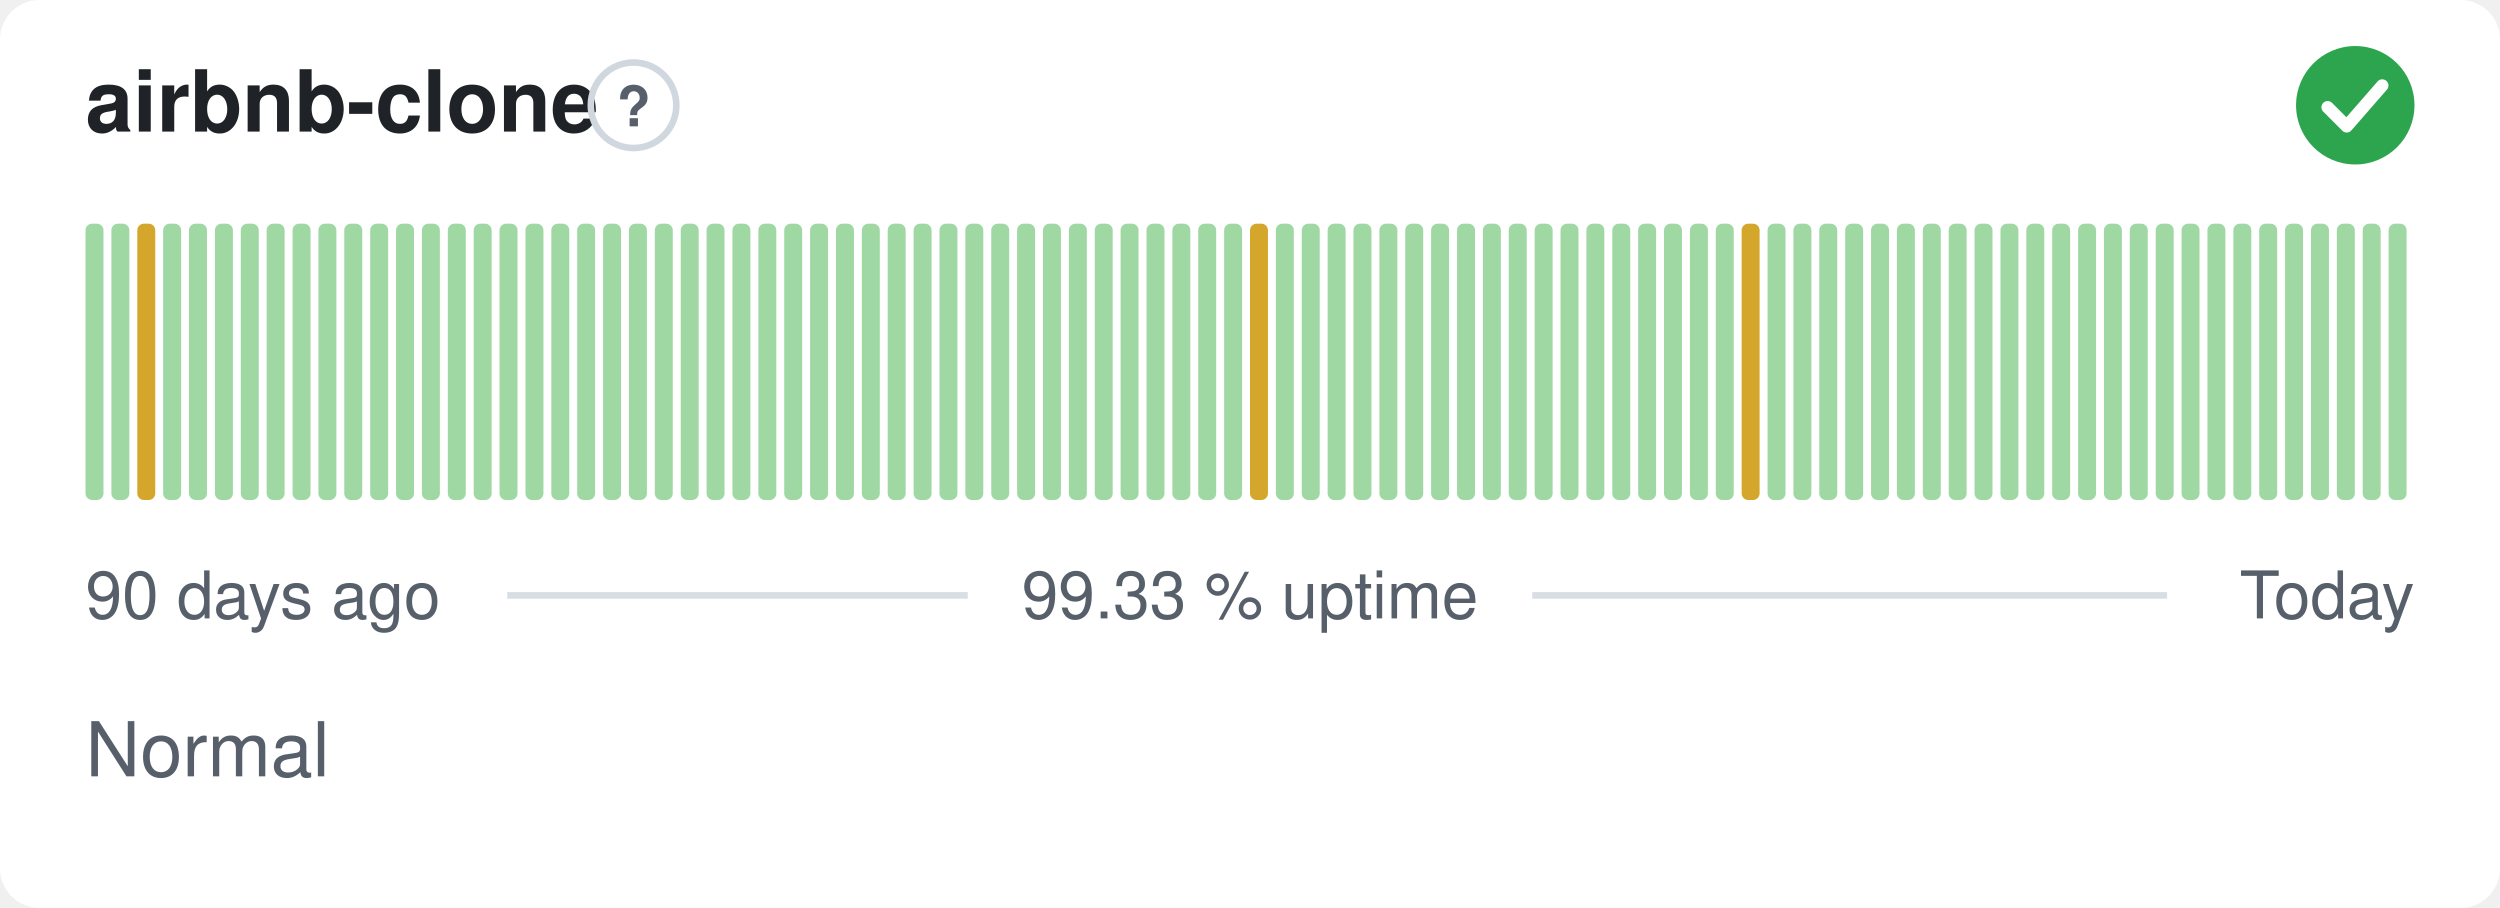
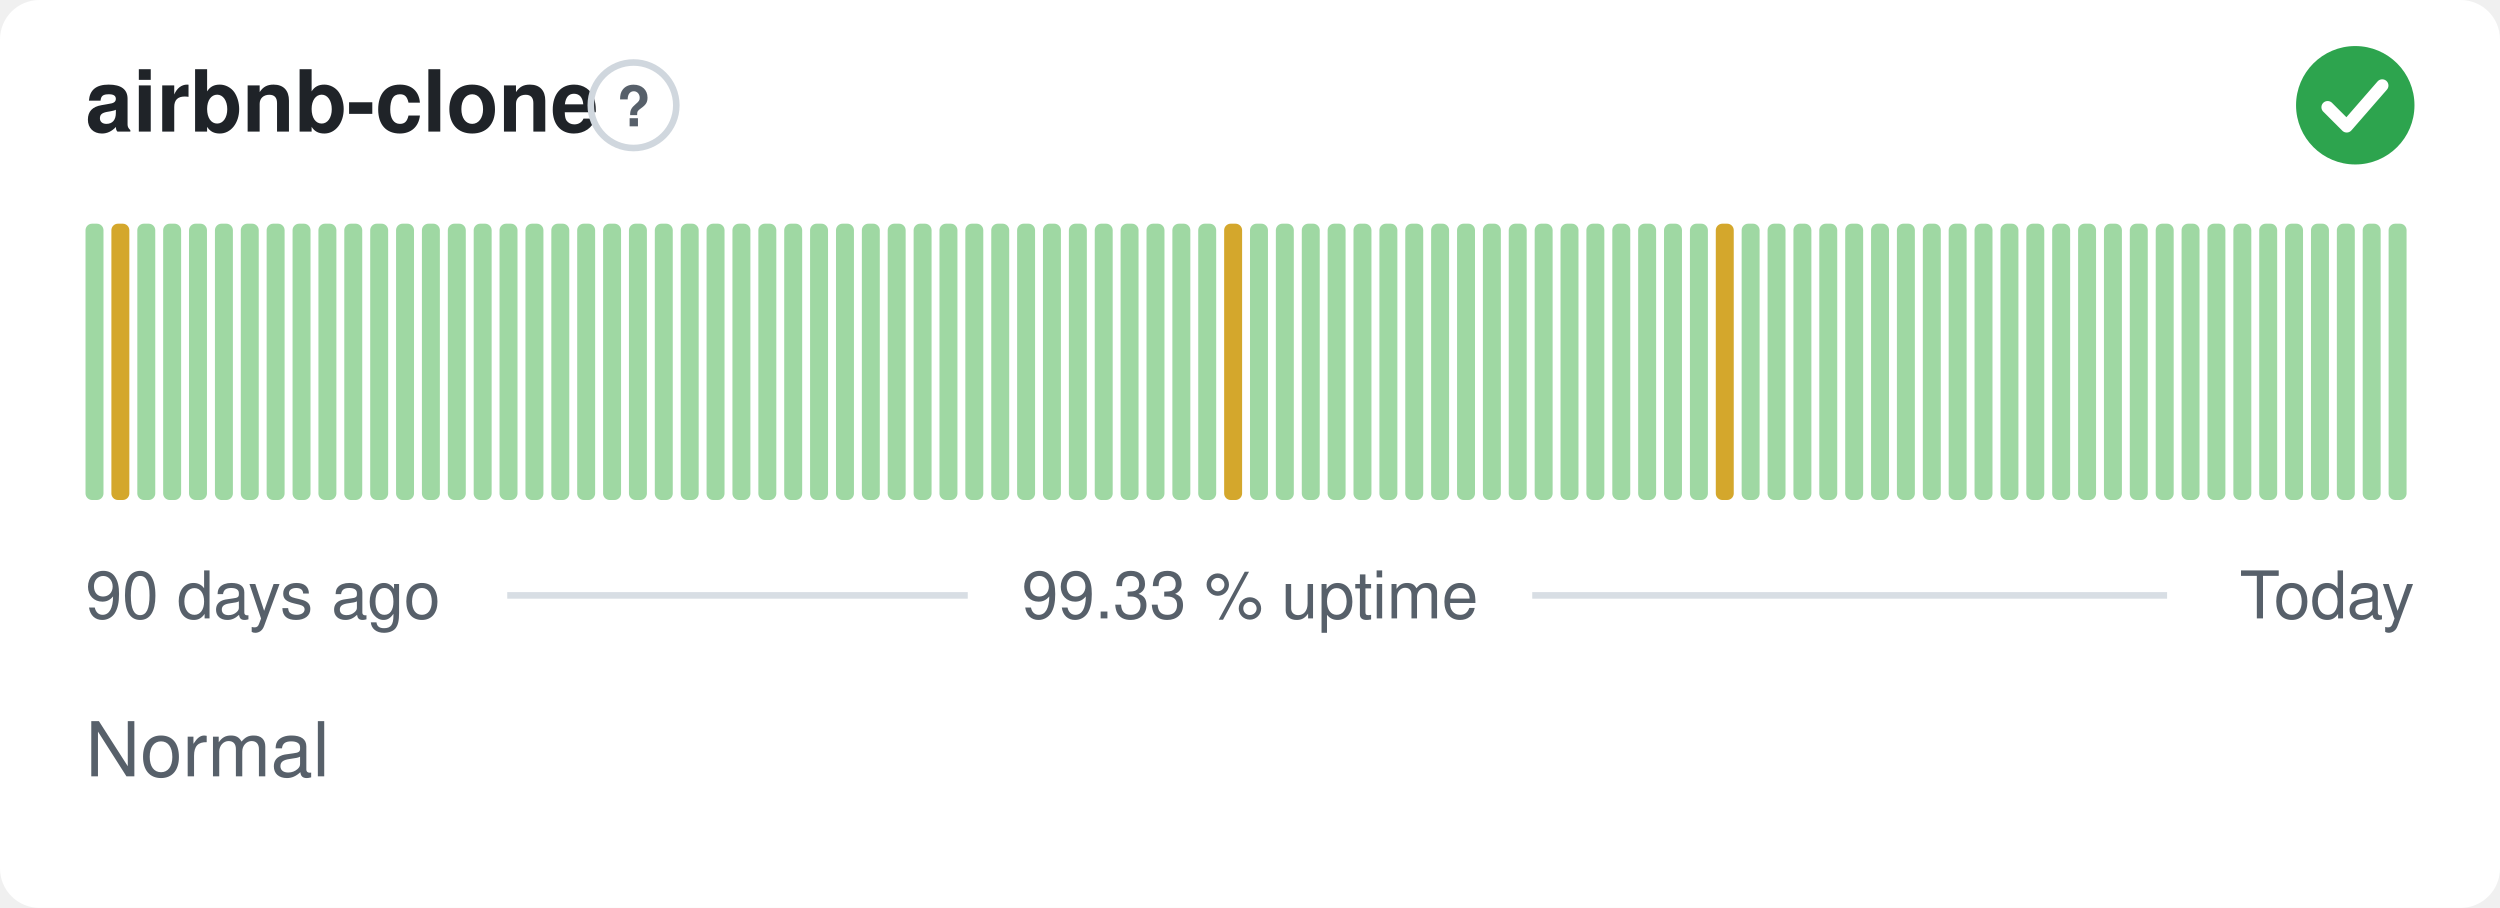
<svg xmlns="http://www.w3.org/2000/svg" width="380" height="138" viewBox="0 0 380 138" role="img" aria-label="airbnb-clone: Normal, 99.33 % uptime over the last 90 days" font-family="-apple-system,BlinkMacSystemFont,'Segoe UI',Helvetica,Arial,sans-serif">
  <style>
    @media (prefers-color-scheme: dark) {
      .bg { fill: #0d1117 }
      .title { fill: #e6edf3 }
      .muted { fill: #8b949e }
      .hint { stroke: #30363d }
      .rule { stroke: #30363d }
      .nodata { fill: #21262d }
    }
  </style>
  <rect class="bg" width="380" height="138" rx="6" fill="#ffffff" />
  <text class="title" x="13" y="20" font-size="13" font-weight="600" fill="#1f2328">airbnb-clone</text>
  <circle class="hint" cx="96.3" cy="16" r="6.5" fill="none" stroke="#d0d7de" stroke-width="1" />
  <text class="muted" x="96.3" y="19.2" text-anchor="middle" font-size="8.5" font-weight="700" fill="#57606a">?</text>
  <circle cx="358" cy="16" r="9" fill="#2da44e" />
  <path d="M353.80 16.30l2.90 2.90 5.40 -6.20" fill="none" stroke="#fff" stroke-width="1.89" stroke-linecap="round" stroke-linejoin="round" />
  <rect x="13.00" y="34.00" width="2.73" height="42.00" rx="1" fill="#9fd8a3" />
-   <rect x="16.93" y="34.00" width="2.73" height="42.00" rx="1" fill="#9fd8a3" />
-   <rect x="20.87" y="34.00" width="2.73" height="42.00" rx="1" fill="#d4a72c" />
+   <rect x="16.93" y="34.00" width="2.73" height="42.00" rx="1" fill="#d4a72c" />
+   <rect x="20.87" y="34.00" width="2.73" height="42.00" rx="1" fill="#9fd8a3" />
  <rect x="24.80" y="34.00" width="2.73" height="42.00" rx="1" fill="#9fd8a3" />
  <rect x="28.73" y="34.00" width="2.73" height="42.00" rx="1" fill="#9fd8a3" />
  <rect x="32.67" y="34.00" width="2.73" height="42.00" rx="1" fill="#9fd8a3" />
  <rect x="36.60" y="34.00" width="2.73" height="42.00" rx="1" fill="#9fd8a3" />
  <rect x="40.53" y="34.00" width="2.73" height="42.00" rx="1" fill="#9fd8a3" />
  <rect x="44.47" y="34.00" width="2.73" height="42.00" rx="1" fill="#9fd8a3" />
  <rect x="48.40" y="34.00" width="2.73" height="42.00" rx="1" fill="#9fd8a3" />
  <rect x="52.33" y="34.00" width="2.73" height="42.00" rx="1" fill="#9fd8a3" />
  <rect x="56.27" y="34.00" width="2.73" height="42.00" rx="1" fill="#9fd8a3" />
  <rect x="60.20" y="34.00" width="2.73" height="42.00" rx="1" fill="#9fd8a3" />
  <rect x="64.13" y="34.00" width="2.73" height="42.00" rx="1" fill="#9fd8a3" />
  <rect x="68.07" y="34.00" width="2.73" height="42.00" rx="1" fill="#9fd8a3" />
  <rect x="72.00" y="34.00" width="2.73" height="42.00" rx="1" fill="#9fd8a3" />
  <rect x="75.93" y="34.00" width="2.73" height="42.00" rx="1" fill="#9fd8a3" />
  <rect x="79.87" y="34.00" width="2.73" height="42.00" rx="1" fill="#9fd8a3" />
  <rect x="83.80" y="34.00" width="2.73" height="42.00" rx="1" fill="#9fd8a3" />
  <rect x="87.73" y="34.00" width="2.73" height="42.00" rx="1" fill="#9fd8a3" />
  <rect x="91.67" y="34.00" width="2.73" height="42.00" rx="1" fill="#9fd8a3" />
  <rect x="95.60" y="34.00" width="2.73" height="42.00" rx="1" fill="#9fd8a3" />
  <rect x="99.53" y="34.00" width="2.73" height="42.00" rx="1" fill="#9fd8a3" />
  <rect x="103.47" y="34.00" width="2.73" height="42.00" rx="1" fill="#9fd8a3" />
  <rect x="107.40" y="34.00" width="2.73" height="42.00" rx="1" fill="#9fd8a3" />
  <rect x="111.33" y="34.00" width="2.73" height="42.00" rx="1" fill="#9fd8a3" />
  <rect x="115.27" y="34.00" width="2.73" height="42.00" rx="1" fill="#9fd8a3" />
  <rect x="119.20" y="34.00" width="2.73" height="42.00" rx="1" fill="#9fd8a3" />
  <rect x="123.13" y="34.00" width="2.73" height="42.00" rx="1" fill="#9fd8a3" />
  <rect x="127.07" y="34.00" width="2.73" height="42.00" rx="1" fill="#9fd8a3" />
  <rect x="131.00" y="34.00" width="2.73" height="42.00" rx="1" fill="#9fd8a3" />
  <rect x="134.93" y="34.00" width="2.73" height="42.00" rx="1" fill="#9fd8a3" />
  <rect x="138.87" y="34.00" width="2.73" height="42.00" rx="1" fill="#9fd8a3" />
  <rect x="142.80" y="34.00" width="2.73" height="42.00" rx="1" fill="#9fd8a3" />
  <rect x="146.73" y="34.00" width="2.73" height="42.00" rx="1" fill="#9fd8a3" />
  <rect x="150.67" y="34.00" width="2.73" height="42.00" rx="1" fill="#9fd8a3" />
  <rect x="154.60" y="34.00" width="2.73" height="42.00" rx="1" fill="#9fd8a3" />
  <rect x="158.53" y="34.00" width="2.73" height="42.00" rx="1" fill="#9fd8a3" />
  <rect x="162.47" y="34.00" width="2.73" height="42.00" rx="1" fill="#9fd8a3" />
  <rect x="166.40" y="34.00" width="2.73" height="42.00" rx="1" fill="#9fd8a3" />
  <rect x="170.33" y="34.00" width="2.73" height="42.00" rx="1" fill="#9fd8a3" />
  <rect x="174.27" y="34.00" width="2.73" height="42.00" rx="1" fill="#9fd8a3" />
  <rect x="178.20" y="34.00" width="2.73" height="42.00" rx="1" fill="#9fd8a3" />
  <rect x="182.13" y="34.00" width="2.73" height="42.00" rx="1" fill="#9fd8a3" />
-   <rect x="186.07" y="34.00" width="2.73" height="42.00" rx="1" fill="#9fd8a3" />
-   <rect x="190.00" y="34.00" width="2.73" height="42.00" rx="1" fill="#d4a72c" />
+   <rect x="186.07" y="34.00" width="2.73" height="42.00" rx="1" fill="#d4a72c" />
+   <rect x="190.00" y="34.00" width="2.73" height="42.00" rx="1" fill="#9fd8a3" />
  <rect x="193.93" y="34.00" width="2.73" height="42.00" rx="1" fill="#9fd8a3" />
  <rect x="197.87" y="34.00" width="2.73" height="42.00" rx="1" fill="#9fd8a3" />
  <rect x="201.80" y="34.00" width="2.73" height="42.00" rx="1" fill="#9fd8a3" />
  <rect x="205.73" y="34.00" width="2.73" height="42.00" rx="1" fill="#9fd8a3" />
  <rect x="209.67" y="34.00" width="2.73" height="42.00" rx="1" fill="#9fd8a3" />
  <rect x="213.60" y="34.00" width="2.73" height="42.00" rx="1" fill="#9fd8a3" />
  <rect x="217.53" y="34.00" width="2.73" height="42.00" rx="1" fill="#9fd8a3" />
  <rect x="221.47" y="34.00" width="2.73" height="42.00" rx="1" fill="#9fd8a3" />
  <rect x="225.40" y="34.00" width="2.73" height="42.00" rx="1" fill="#9fd8a3" />
  <rect x="229.33" y="34.00" width="2.73" height="42.00" rx="1" fill="#9fd8a3" />
  <rect x="233.27" y="34.00" width="2.73" height="42.00" rx="1" fill="#9fd8a3" />
  <rect x="237.20" y="34.00" width="2.73" height="42.00" rx="1" fill="#9fd8a3" />
  <rect x="241.13" y="34.00" width="2.73" height="42.00" rx="1" fill="#9fd8a3" />
  <rect x="245.07" y="34.00" width="2.73" height="42.00" rx="1" fill="#9fd8a3" />
  <rect x="249.00" y="34.00" width="2.73" height="42.00" rx="1" fill="#9fd8a3" />
  <rect x="252.93" y="34.00" width="2.73" height="42.00" rx="1" fill="#9fd8a3" />
  <rect x="256.87" y="34.00" width="2.73" height="42.00" rx="1" fill="#9fd8a3" />
-   <rect x="260.80" y="34.00" width="2.73" height="42.00" rx="1" fill="#9fd8a3" />
-   <rect x="264.73" y="34.00" width="2.73" height="42.00" rx="1" fill="#d4a72c" />
+   <rect x="260.80" y="34.00" width="2.73" height="42.00" rx="1" fill="#d4a72c" />
+   <rect x="264.73" y="34.00" width="2.73" height="42.00" rx="1" fill="#9fd8a3" />
  <rect x="268.67" y="34.00" width="2.73" height="42.00" rx="1" fill="#9fd8a3" />
  <rect x="272.60" y="34.00" width="2.73" height="42.00" rx="1" fill="#9fd8a3" />
  <rect x="276.53" y="34.00" width="2.73" height="42.00" rx="1" fill="#9fd8a3" />
  <rect x="280.47" y="34.00" width="2.73" height="42.00" rx="1" fill="#9fd8a3" />
  <rect x="284.40" y="34.00" width="2.73" height="42.00" rx="1" fill="#9fd8a3" />
  <rect x="288.33" y="34.00" width="2.73" height="42.00" rx="1" fill="#9fd8a3" />
  <rect x="292.27" y="34.00" width="2.73" height="42.00" rx="1" fill="#9fd8a3" />
  <rect x="296.20" y="34.00" width="2.73" height="42.00" rx="1" fill="#9fd8a3" />
  <rect x="300.13" y="34.00" width="2.73" height="42.00" rx="1" fill="#9fd8a3" />
  <rect x="304.07" y="34.00" width="2.73" height="42.00" rx="1" fill="#9fd8a3" />
  <rect x="308.00" y="34.00" width="2.73" height="42.00" rx="1" fill="#9fd8a3" />
  <rect x="311.93" y="34.00" width="2.73" height="42.00" rx="1" fill="#9fd8a3" />
  <rect x="315.87" y="34.00" width="2.73" height="42.00" rx="1" fill="#9fd8a3" />
  <rect x="319.80" y="34.00" width="2.73" height="42.00" rx="1" fill="#9fd8a3" />
  <rect x="323.73" y="34.00" width="2.73" height="42.00" rx="1" fill="#9fd8a3" />
  <rect x="327.67" y="34.00" width="2.73" height="42.00" rx="1" fill="#9fd8a3" />
  <rect x="331.60" y="34.00" width="2.73" height="42.00" rx="1" fill="#9fd8a3" />
  <rect x="335.53" y="34.00" width="2.73" height="42.00" rx="1" fill="#9fd8a3" />
  <rect x="339.47" y="34.00" width="2.73" height="42.00" rx="1" fill="#9fd8a3" />
  <rect x="343.40" y="34.00" width="2.73" height="42.00" rx="1" fill="#9fd8a3" />
  <rect x="347.33" y="34.00" width="2.73" height="42.00" rx="1" fill="#9fd8a3" />
  <rect x="351.27" y="34.00" width="2.73" height="42.00" rx="1" fill="#9fd8a3" />
  <rect x="355.20" y="34.00" width="2.73" height="42.00" rx="1" fill="#9fd8a3" />
  <rect x="359.13" y="34.00" width="2.73" height="42.00" rx="1" fill="#9fd8a3" />
  <rect x="363.07" y="34.00" width="2.73" height="42.00" rx="1" fill="#9fd8a3" />
  <text class="muted" x="13" y="94" font-size="10" fill="#57606a">90 days ago</text>
  <text class="muted" x="190" y="94" text-anchor="middle" font-size="10" fill="#57606a">99.33 % uptime</text>
  <text class="muted" x="367" y="94" text-anchor="end" font-size="10" fill="#57606a">Today</text>
  <line class="rule" x1="77.1" y1="90.5" x2="147.1" y2="90.5" stroke="#d8dee4" stroke-width="1" />
  <line class="rule" x1="232.9" y1="90.5" x2="329.4" y2="90.5" stroke="#d8dee4" stroke-width="1" />
  <text class="muted" x="13" y="118" font-size="11.5" fill="#57606a">Normal</text>
</svg>
